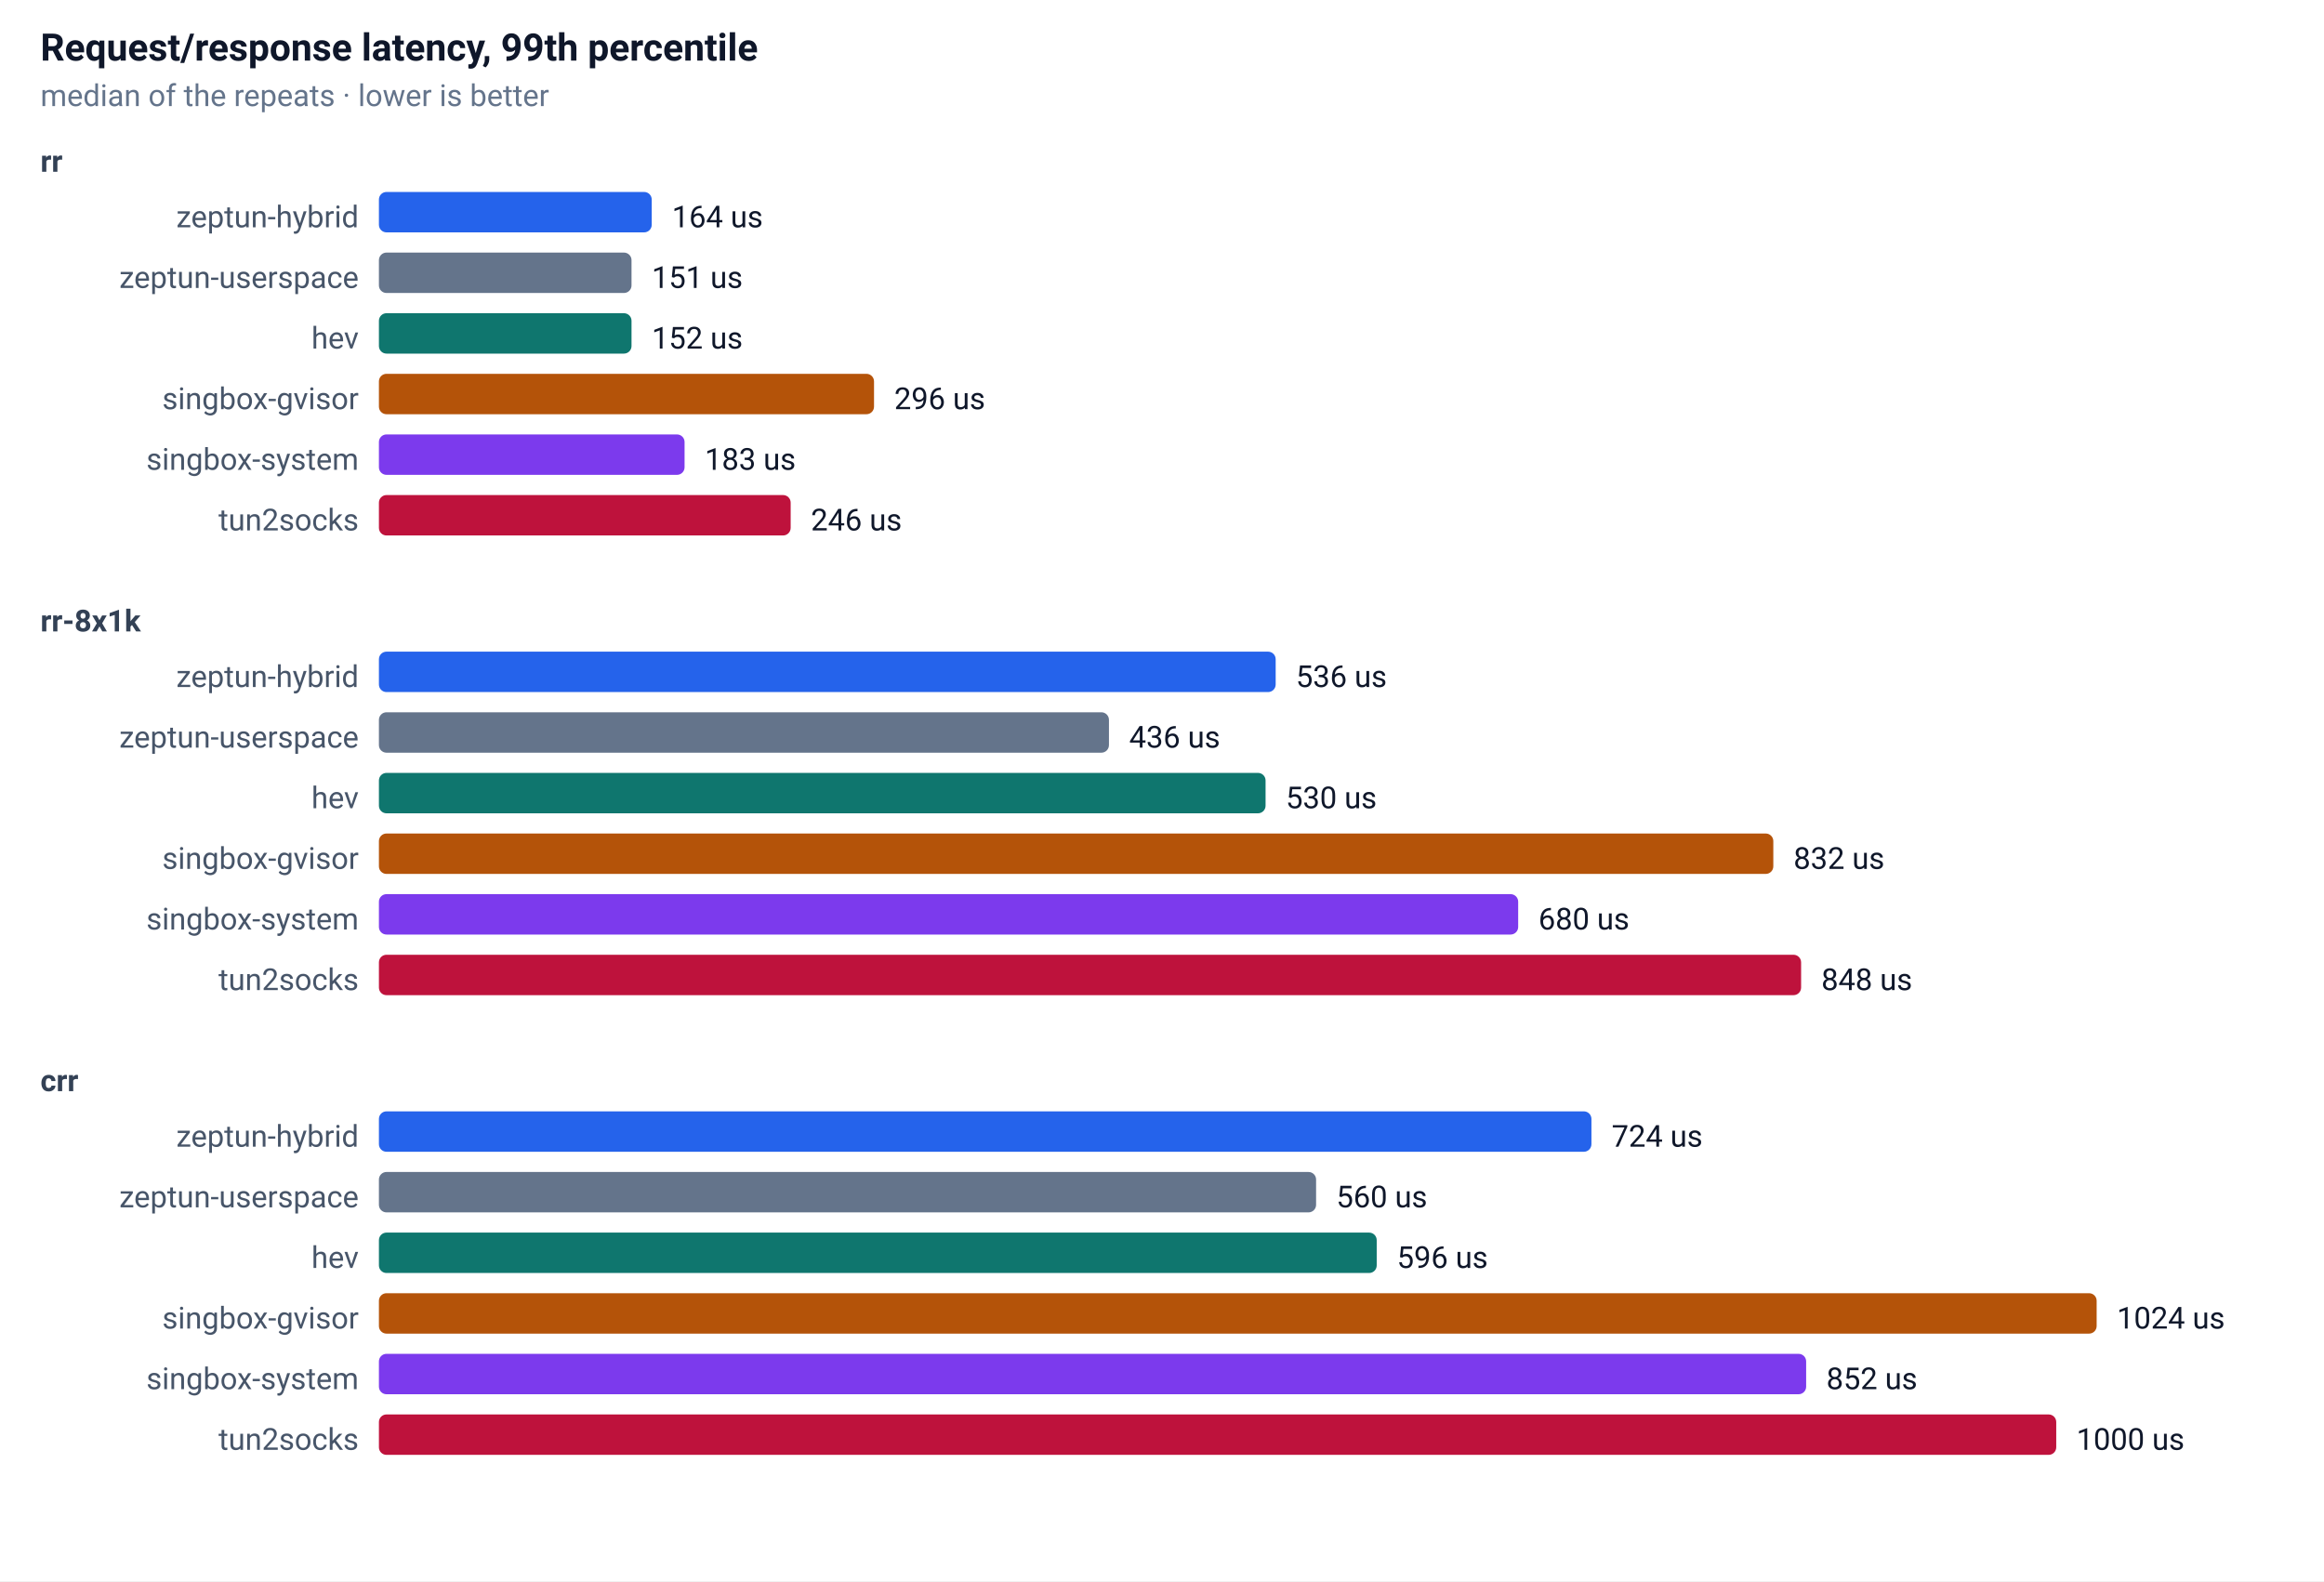
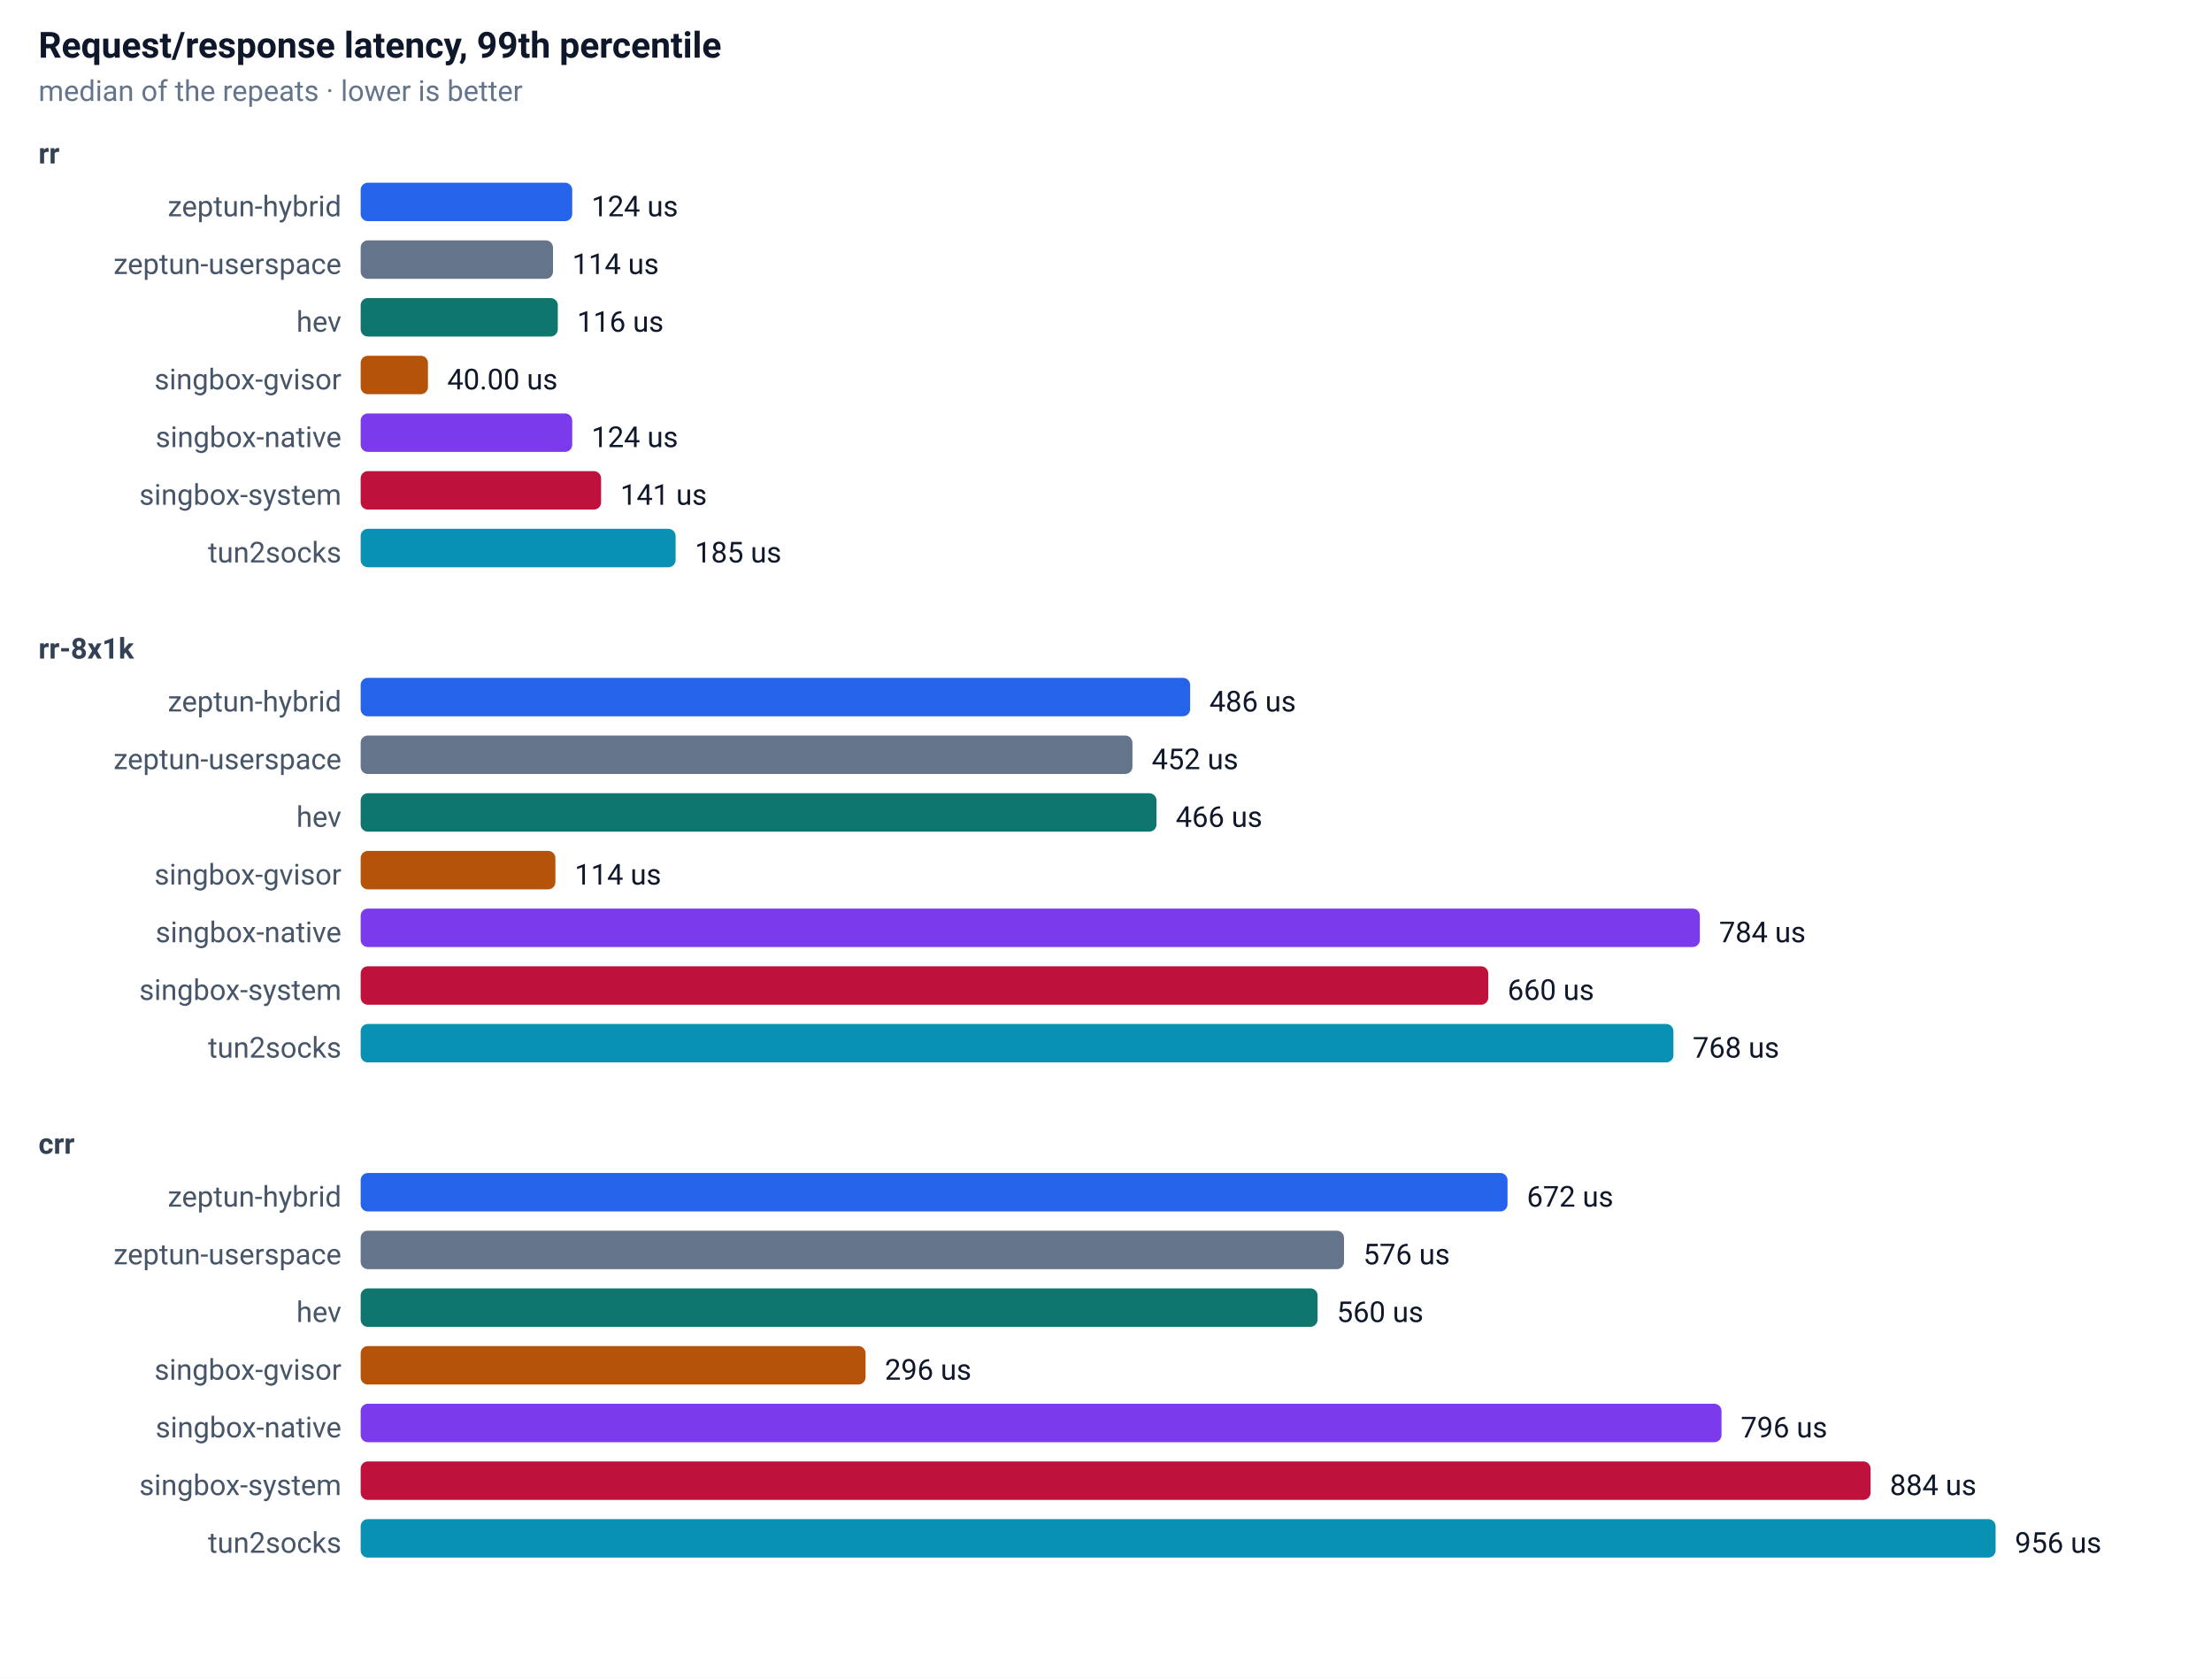
- <svg xmlns="http://www.w3.org/2000/svg" width="920" height="626" font-family="-apple-system,Segoe UI,Roboto,sans-serif" font-size="13">
+ <svg xmlns="http://www.w3.org/2000/svg" width="920" height="698" font-family="-apple-system,Segoe UI,Roboto,sans-serif" font-size="13">
  <rect width="100%" height="100%" fill="#ffffff" />
  <text x="16" y="24" font-size="15" font-weight="600" fill="#0f172a">Request/response latency, 99th percentile</text>
  <text x="16" y="42" font-size="12" fill="#64748b">median of the repeats · lower is better</text>
  <text x="16" y="68" font-size="12" font-weight="600" fill="#334155">rr</text>
  <text x="142" y="90" text-anchor="end" font-size="12" fill="#475569">zeptun-hybrid</text>
-   <rect x="150" y="76" width="108" height="16" rx="3" fill="#2563eb" />
-   <text x="266" y="90" font-size="12" fill="#0f172a">164 us</text>
+   <rect x="150" y="76" width="88" height="16" rx="3" fill="#2563eb" />
+   <text x="246" y="90" font-size="12" fill="#0f172a">124 us</text>
  <text x="142" y="114" text-anchor="end" font-size="12" fill="#475569">zeptun-userspace</text>
-   <rect x="150" y="100" width="100" height="16" rx="3" fill="#64748b" />
-   <text x="258" y="114" font-size="12" fill="#0f172a">151 us</text>
+   <rect x="150" y="100" width="80" height="16" rx="3" fill="#64748b" />
+   <text x="238" y="114" font-size="12" fill="#0f172a">114 us</text>
  <text x="142" y="138" text-anchor="end" font-size="12" fill="#475569">hev</text>
-   <rect x="150" y="124" width="100" height="16" rx="3" fill="#0f766e" />
-   <text x="258" y="138" font-size="12" fill="#0f172a">152 us</text>
+   <rect x="150" y="124" width="82" height="16" rx="3" fill="#0f766e" />
+   <text x="240" y="138" font-size="12" fill="#0f172a">116 us</text>
  <text x="142" y="162" text-anchor="end" font-size="12" fill="#475569">singbox-gvisor</text>
-   <rect x="150" y="148" width="196" height="16" rx="3" fill="#b45309" />
-   <text x="354" y="162" font-size="12" fill="#0f172a">296 us</text>
-   <text x="142" y="186" text-anchor="end" font-size="12" fill="#475569">singbox-system</text>
-   <rect x="150" y="172" width="121" height="16" rx="3" fill="#7c3aed" />
-   <text x="279" y="186" font-size="12" fill="#0f172a">183 us</text>
-   <text x="142" y="210" text-anchor="end" font-size="12" fill="#475569">tun2socks</text>
-   <rect x="150" y="196" width="163" height="16" rx="3" fill="#be123c" />
-   <text x="321" y="210" font-size="12" fill="#0f172a">246 us</text>
-   <text x="16" y="250" font-size="12" font-weight="600" fill="#334155">rr-8x1k</text>
-   <text x="142" y="272" text-anchor="end" font-size="12" fill="#475569">zeptun-hybrid</text>
-   <rect x="150" y="258" width="355" height="16" rx="3" fill="#2563eb" />
-   <text x="513" y="272" font-size="12" fill="#0f172a">536 us</text>
-   <text x="142" y="296" text-anchor="end" font-size="12" fill="#475569">zeptun-userspace</text>
-   <rect x="150" y="282" width="289" height="16" rx="3" fill="#64748b" />
-   <text x="447" y="296" font-size="12" fill="#0f172a">436 us</text>
-   <text x="142" y="320" text-anchor="end" font-size="12" fill="#475569">hev</text>
-   <rect x="150" y="306" width="351" height="16" rx="3" fill="#0f766e" />
-   <text x="509" y="320" font-size="12" fill="#0f172a">530 us</text>
-   <text x="142" y="344" text-anchor="end" font-size="12" fill="#475569">singbox-gvisor</text>
-   <rect x="150" y="330" width="552" height="16" rx="3" fill="#b45309" />
-   <text x="710" y="344" font-size="12" fill="#0f172a">832 us</text>
-   <text x="142" y="368" text-anchor="end" font-size="12" fill="#475569">singbox-system</text>
-   <rect x="150" y="354" width="451" height="16" rx="3" fill="#7c3aed" />
-   <text x="609" y="368" font-size="12" fill="#0f172a">680 us</text>
-   <text x="142" y="392" text-anchor="end" font-size="12" fill="#475569">tun2socks</text>
-   <rect x="150" y="378" width="563" height="16" rx="3" fill="#be123c" />
-   <text x="721" y="392" font-size="12" fill="#0f172a">848 us</text>
-   <text x="16" y="432" font-size="12" font-weight="600" fill="#334155">crr</text>
-   <text x="142" y="454" text-anchor="end" font-size="12" fill="#475569">zeptun-hybrid</text>
-   <rect x="150" y="440" width="480" height="16" rx="3" fill="#2563eb" />
-   <text x="638" y="454" font-size="12" fill="#0f172a">724 us</text>
-   <text x="142" y="478" text-anchor="end" font-size="12" fill="#475569">zeptun-userspace</text>
-   <rect x="150" y="464" width="371" height="16" rx="3" fill="#64748b" />
-   <text x="529" y="478" font-size="12" fill="#0f172a">560 us</text>
-   <text x="142" y="502" text-anchor="end" font-size="12" fill="#475569">hev</text>
-   <rect x="150" y="488" width="395" height="16" rx="3" fill="#0f766e" />
-   <text x="553" y="502" font-size="12" fill="#0f172a">596 us</text>
-   <text x="142" y="526" text-anchor="end" font-size="12" fill="#475569">singbox-gvisor</text>
-   <rect x="150" y="512" width="680" height="16" rx="3" fill="#b45309" />
-   <text x="838" y="526" font-size="12" fill="#0f172a">1024 us</text>
-   <text x="142" y="550" text-anchor="end" font-size="12" fill="#475569">singbox-system</text>
-   <rect x="150" y="536" width="565" height="16" rx="3" fill="#7c3aed" />
-   <text x="723" y="550" font-size="12" fill="#0f172a">852 us</text>
-   <text x="142" y="574" text-anchor="end" font-size="12" fill="#475569">tun2socks</text>
-   <rect x="150" y="560" width="664" height="16" rx="3" fill="#be123c" />
-   <text x="822" y="574" font-size="12" fill="#0f172a">1000 us</text>
+   <rect x="150" y="148" width="28" height="16" rx="3" fill="#b45309" />
+   <text x="186" y="162" font-size="12" fill="#0f172a">40.00 us</text>
+   <text x="142" y="186" text-anchor="end" font-size="12" fill="#475569">singbox-native</text>
+   <rect x="150" y="172" width="88" height="16" rx="3" fill="#7c3aed" />
+   <text x="246" y="186" font-size="12" fill="#0f172a">124 us</text>
+   <text x="142" y="210" text-anchor="end" font-size="12" fill="#475569">singbox-system</text>
+   <rect x="150" y="196" width="100" height="16" rx="3" fill="#be123c" />
+   <text x="258" y="210" font-size="12" fill="#0f172a">141 us</text>
+   <text x="142" y="234" text-anchor="end" font-size="12" fill="#475569">tun2socks</text>
+   <rect x="150" y="220" width="131" height="16" rx="3" fill="#0891b2" />
+   <text x="289" y="234" font-size="12" fill="#0f172a">185 us</text>
+   <text x="16" y="274" font-size="12" font-weight="600" fill="#334155">rr-8x1k</text>
+   <text x="142" y="296" text-anchor="end" font-size="12" fill="#475569">zeptun-hybrid</text>
+   <rect x="150" y="282" width="345" height="16" rx="3" fill="#2563eb" />
+   <text x="503" y="296" font-size="12" fill="#0f172a">486 us</text>
+   <text x="142" y="320" text-anchor="end" font-size="12" fill="#475569">zeptun-userspace</text>
+   <rect x="150" y="306" width="321" height="16" rx="3" fill="#64748b" />
+   <text x="479" y="320" font-size="12" fill="#0f172a">452 us</text>
+   <text x="142" y="344" text-anchor="end" font-size="12" fill="#475569">hev</text>
+   <rect x="150" y="330" width="331" height="16" rx="3" fill="#0f766e" />
+   <text x="489" y="344" font-size="12" fill="#0f172a">466 us</text>
+   <text x="142" y="368" text-anchor="end" font-size="12" fill="#475569">singbox-gvisor</text>
+   <rect x="150" y="354" width="81" height="16" rx="3" fill="#b45309" />
+   <text x="239" y="368" font-size="12" fill="#0f172a">114 us</text>
+   <text x="142" y="392" text-anchor="end" font-size="12" fill="#475569">singbox-native</text>
+   <rect x="150" y="378" width="557" height="16" rx="3" fill="#7c3aed" />
+   <text x="715" y="392" font-size="12" fill="#0f172a">784 us</text>
+   <text x="142" y="416" text-anchor="end" font-size="12" fill="#475569">singbox-system</text>
+   <rect x="150" y="402" width="469" height="16" rx="3" fill="#be123c" />
+   <text x="627" y="416" font-size="12" fill="#0f172a">660 us</text>
+   <text x="142" y="440" text-anchor="end" font-size="12" fill="#475569">tun2socks</text>
+   <rect x="150" y="426" width="546" height="16" rx="3" fill="#0891b2" />
+   <text x="704" y="440" font-size="12" fill="#0f172a">768 us</text>
+   <text x="16" y="480" font-size="12" font-weight="600" fill="#334155">crr</text>
+   <text x="142" y="502" text-anchor="end" font-size="12" fill="#475569">zeptun-hybrid</text>
+   <rect x="150" y="488" width="477" height="16" rx="3" fill="#2563eb" />
+   <text x="635" y="502" font-size="12" fill="#0f172a">672 us</text>
+   <text x="142" y="526" text-anchor="end" font-size="12" fill="#475569">zeptun-userspace</text>
+   <rect x="150" y="512" width="409" height="16" rx="3" fill="#64748b" />
+   <text x="567" y="526" font-size="12" fill="#0f172a">576 us</text>
+   <text x="142" y="550" text-anchor="end" font-size="12" fill="#475569">hev</text>
+   <rect x="150" y="536" width="398" height="16" rx="3" fill="#0f766e" />
+   <text x="556" y="550" font-size="12" fill="#0f172a">560 us</text>
+   <text x="142" y="574" text-anchor="end" font-size="12" fill="#475569">singbox-gvisor</text>
+   <rect x="150" y="560" width="210" height="16" rx="3" fill="#b45309" />
+   <text x="368" y="574" font-size="12" fill="#0f172a">296 us</text>
+   <text x="142" y="598" text-anchor="end" font-size="12" fill="#475569">singbox-native</text>
+   <rect x="150" y="584" width="566" height="16" rx="3" fill="#7c3aed" />
+   <text x="724" y="598" font-size="12" fill="#0f172a">796 us</text>
+   <text x="142" y="622" text-anchor="end" font-size="12" fill="#475569">singbox-system</text>
+   <rect x="150" y="608" width="628" height="16" rx="3" fill="#be123c" />
+   <text x="786" y="622" font-size="12" fill="#0f172a">884 us</text>
+   <text x="142" y="646" text-anchor="end" font-size="12" fill="#475569">tun2socks</text>
+   <rect x="150" y="632" width="680" height="16" rx="3" fill="#0891b2" />
+   <text x="838" y="646" font-size="12" fill="#0f172a">956 us</text>
</svg>
